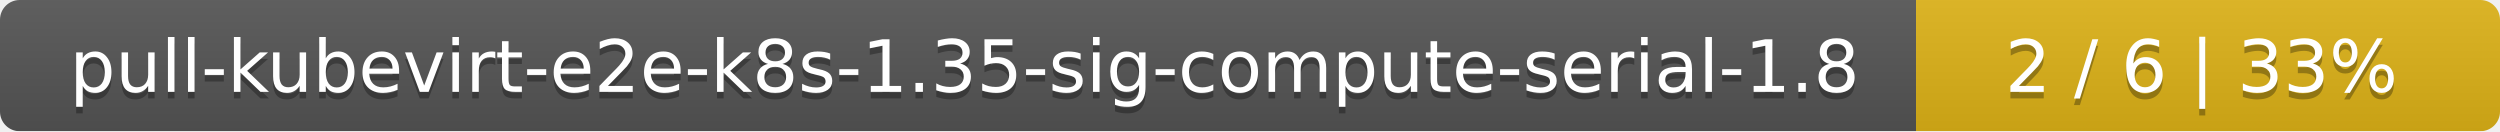
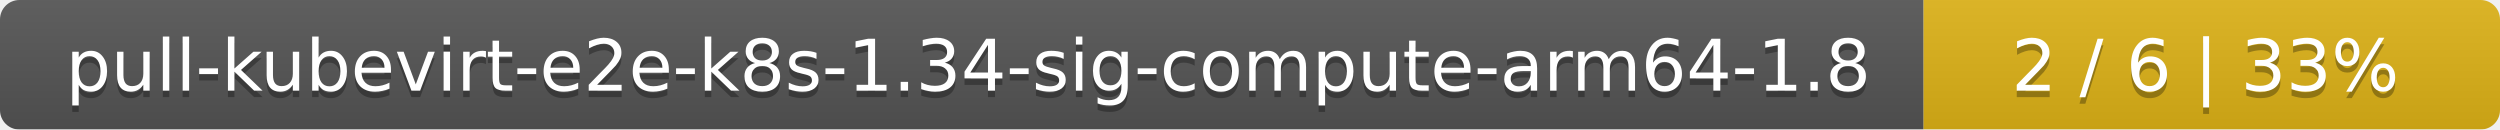
- <svg xmlns="http://www.w3.org/2000/svg" width="381" height="20">
+ <svg xmlns="http://www.w3.org/2000/svg" width="386" height="20">
  <linearGradient id="smooth" x2="0" y2="100%">
    <stop offset="0" stop-color="#bbb" stop-opacity=".1" />
    <stop offset="1" stop-opacity=".1" />
  </linearGradient>
  <mask id="round">
-     <rect width="381" height="20" rx="3" fill="#fff" />
+     <rect width="386" height="20" rx="3" fill="#fff" />
  </mask>
  <g mask="url(#round)">
-     <rect width="292" height="20" fill="#555" />
-     <rect x="292" width="89" height="20" fill="#dfb317" />
-     <rect width="381" height="20" fill="url(#smooth)" />
+     <rect width="297" height="20" fill="#555" />
+     <rect x="297" width="89" height="20" fill="#dfb317" />
+     <rect width="386" height="20" fill="url(#smooth)" />
  </g>
  <g fill="#fff" text-anchor="middle" font-family="DejaVu Sans,Verdana,Geneva,sans-serif" font-size="11">
-     <text x="147" y="15" fill="#010101" fill-opacity=".3">pull-kubevirt-e2e-k8s-1.35-sig-compute-serial-1.8</text>
-     <text x="147" y="14">pull-kubevirt-e2e-k8s-1.35-sig-compute-serial-1.8</text>
-     <text x="335.5" y="15" fill="#010101" fill-opacity=".3">2 / 6    |    33%</text>
-     <text x="335.5" y="14">2 / 6    |    33%</text>
+     <text x="149.5" y="15" fill="#010101" fill-opacity=".3">pull-kubevirt-e2e-k8s-1.34-sig-compute-arm64-1.8</text>
+     <text x="149.5" y="14">pull-kubevirt-e2e-k8s-1.34-sig-compute-arm64-1.8</text>
+     <text x="340.5" y="15" fill="#010101" fill-opacity=".3">2 / 6    |    33%</text>
+     <text x="340.5" y="14">2 / 6    |    33%</text>
  </g>
</svg>
